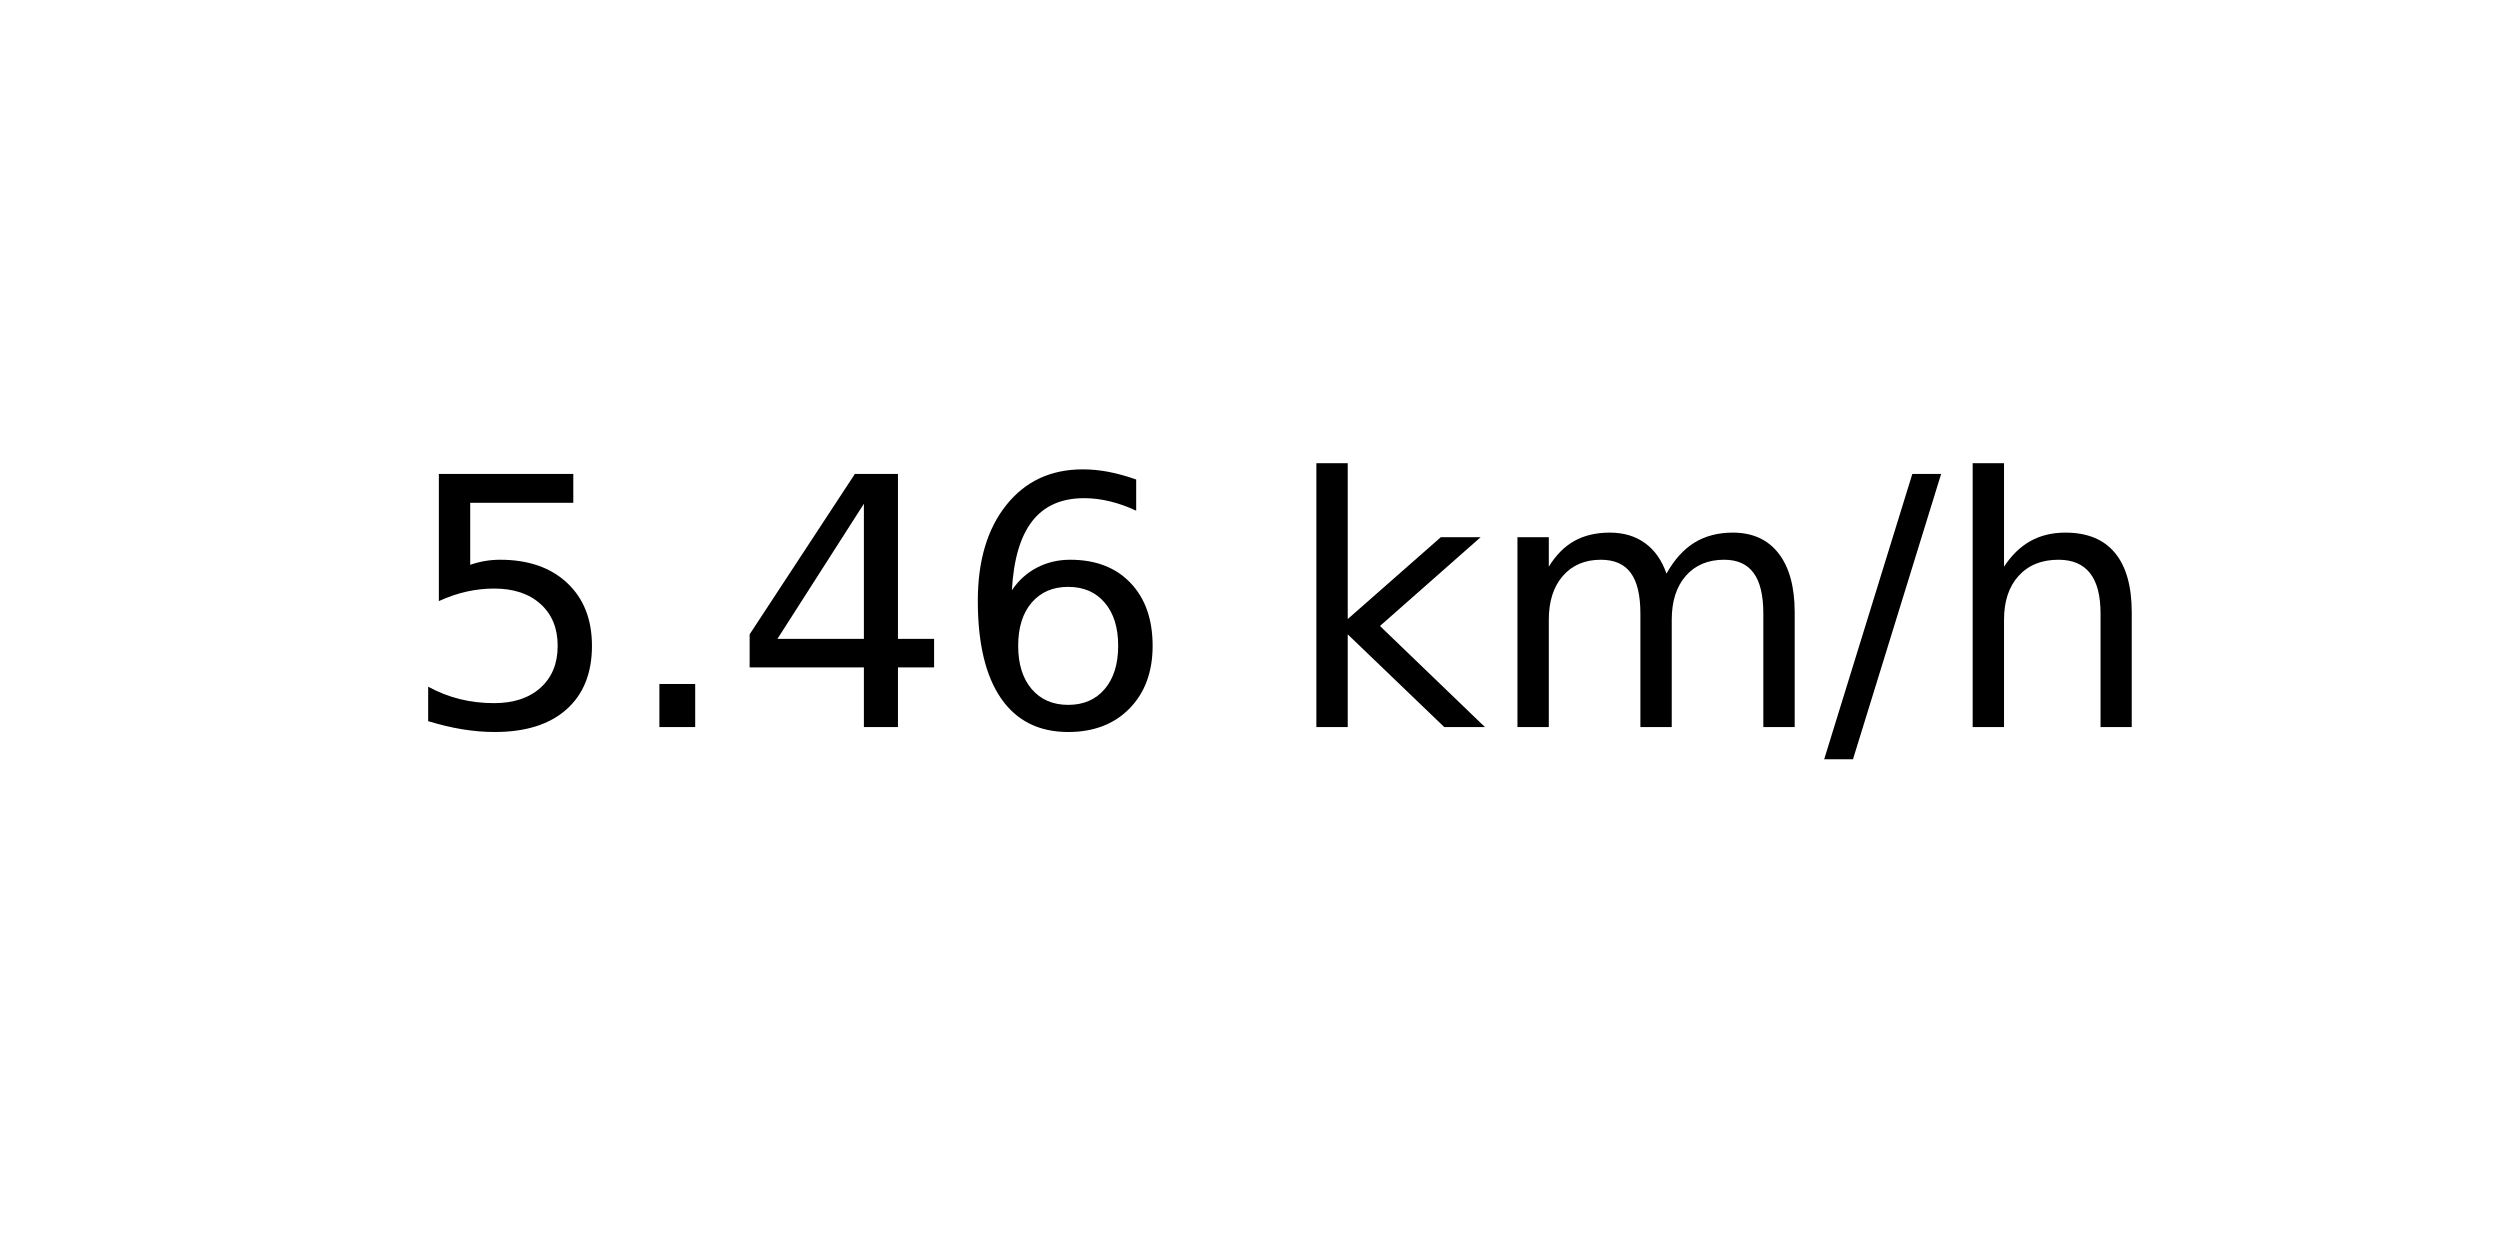
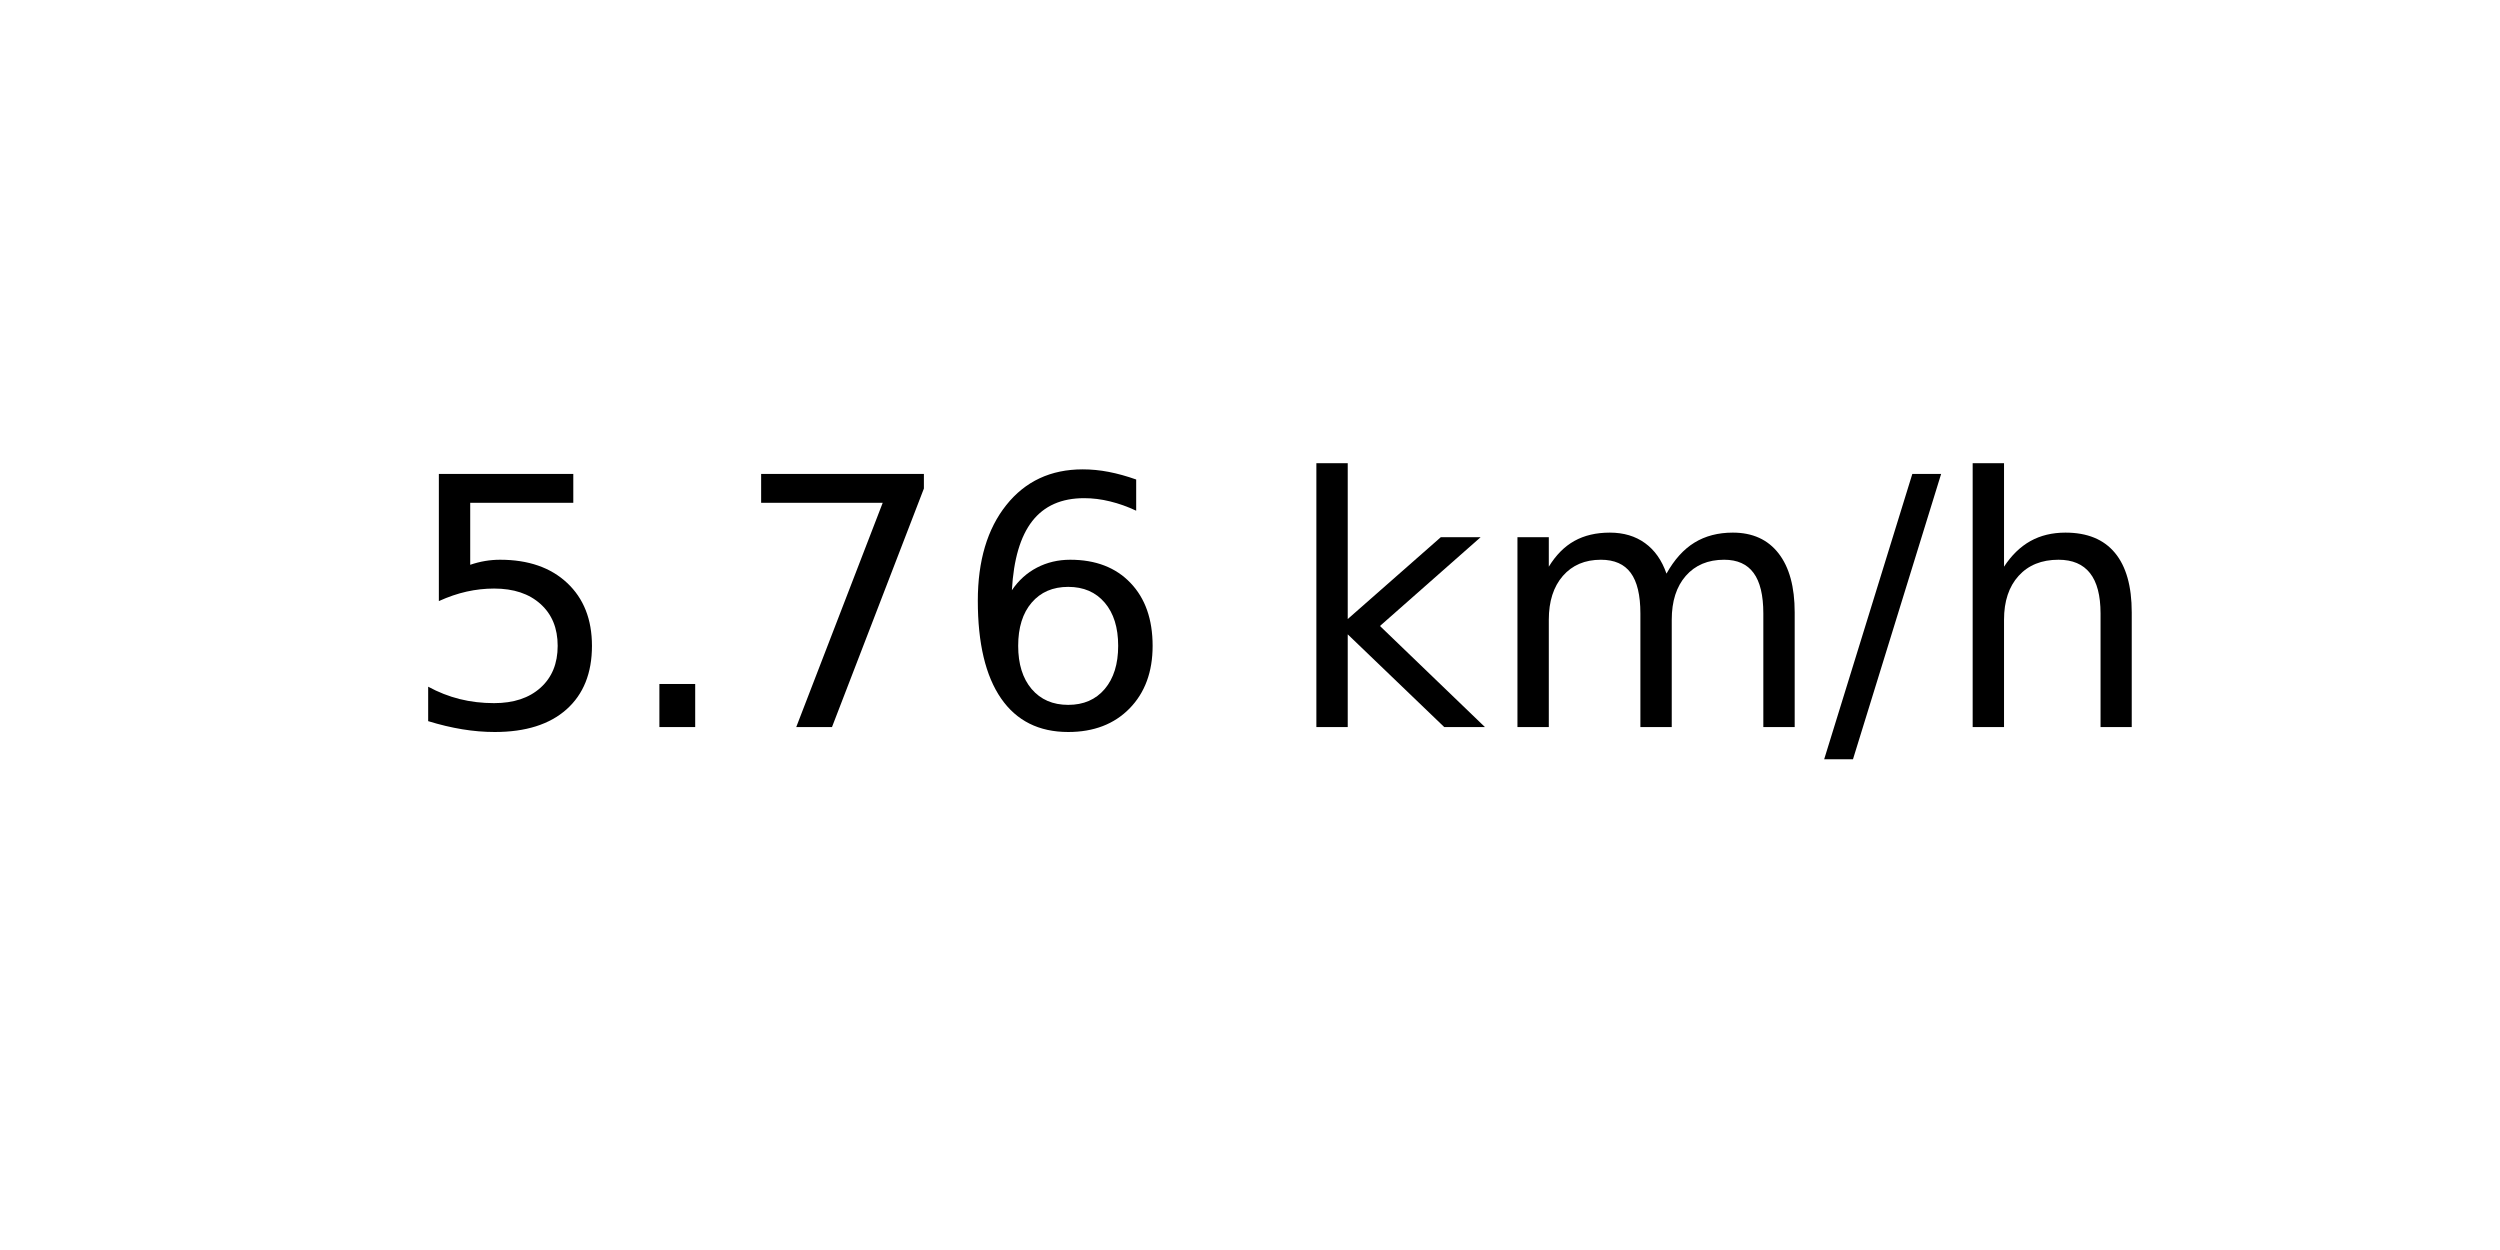
<svg xmlns="http://www.w3.org/2000/svg" xmlns:xlink="http://www.w3.org/1999/xlink" width="72pt" height="36pt" viewBox="0 0 72 36" version="1.1">
  <defs>
    <style type="text/css">*{stroke-linejoin: round; stroke-linecap: butt}</style>
  </defs>
  <g id="figure_1">
    <g id="axes_1">
      <g id="text_1">
        <g transform="translate(11.55937 20.93937) scale(0.1 -0.1)">
          <defs>
            <path id="DejaVuSans-35" d="M 691 4666  L 3169 4666  L 3169 4134  L 1269 4134  L 1269 2991  Q 1406 3038 1543 3061  Q 1681 3084 1819 3084  Q 2600 3084 3056 2656  Q 3513 2228 3513 1497  Q 3513 744 3044 326  Q 2575 -91 1722 -91  Q 1428 -91 1123 -41  Q 819 9 494 109  L 494 744  Q 775 591 1075 516  Q 1375 441 1709 441  Q 2250 441 2565 725  Q 2881 1009 2881 1497  Q 2881 1984 2565 2268  Q 2250 2553 1709 2553  Q 1456 2553 1204 2497  Q 953 2441 691 2322  L 691 4666  z " transform="scale(0.015625)" />
            <path id="DejaVuSans-2e" d="M 684 794  L 1344 794  L 1344 0  L 684 0  L 684 794  z " transform="scale(0.015625)" />
-             <path id="DejaVuSans-34" d="M 2419 4116  L 825 1625  L 2419 1625  L 2419 4116  z M 2253 4666  L 3047 4666  L 3047 1625  L 3713 1625  L 3713 1100  L 3047 1100  L 3047 0  L 2419 0  L 2419 1100  L 313 1100  L 313 1709  L 2253 4666  z " transform="scale(0.015625)" />
+             <path id="DejaVuSans-37" d="M 525 4666  L 3525 4666  L 3525 4397  L 1831 0  L 1172 0  L 2766 4134  L 525 4134  L 525 4666  z " transform="scale(0.015625)" />
            <path id="DejaVuSans-36" d="M 2113 2584  Q 1688 2584 1439 2293  Q 1191 2003 1191 1497  Q 1191 994 1439 701  Q 1688 409 2113 409  Q 2538 409 2786 701  Q 3034 994 3034 1497  Q 3034 2003 2786 2293  Q 2538 2584 2113 2584  z M 3366 4563  L 3366 3988  Q 3128 4100 2886 4159  Q 2644 4219 2406 4219  Q 1781 4219 1451 3797  Q 1122 3375 1075 2522  Q 1259 2794 1537 2939  Q 1816 3084 2150 3084  Q 2853 3084 3261 2657  Q 3669 2231 3669 1497  Q 3669 778 3244 343  Q 2819 -91 2113 -91  Q 1303 -91 875 529  Q 447 1150 447 2328  Q 447 3434 972 4092  Q 1497 4750 2381 4750  Q 2619 4750 2861 4703  Q 3103 4656 3366 4563  z " transform="scale(0.015625)" />
            <path id="DejaVuSans-20" transform="scale(0.015625)" />
            <path id="DejaVuSans-6b" d="M 581 4863  L 1159 4863  L 1159 1991  L 2875 3500  L 3609 3500  L 1753 1863  L 3688 0  L 2938 0  L 1159 1709  L 1159 0  L 581 0  L 581 4863  z " transform="scale(0.015625)" />
            <path id="DejaVuSans-6d" d="M 3328 2828  Q 3544 3216 3844 3400  Q 4144 3584 4550 3584  Q 5097 3584 5394 3201  Q 5691 2819 5691 2113  L 5691 0  L 5113 0  L 5113 2094  Q 5113 2597 4934 2840  Q 4756 3084 4391 3084  Q 3944 3084 3684 2787  Q 3425 2491 3425 1978  L 3425 0  L 2847 0  L 2847 2094  Q 2847 2600 2669 2842  Q 2491 3084 2119 3084  Q 1678 3084 1418 2786  Q 1159 2488 1159 1978  L 1159 0  L 581 0  L 581 3500  L 1159 3500  L 1159 2956  Q 1356 3278 1631 3431  Q 1906 3584 2284 3584  Q 2666 3584 2933 3390  Q 3200 3197 3328 2828  z " transform="scale(0.015625)" />
            <path id="DejaVuSans-2f" d="M 1625 4666  L 2156 4666  L 531 -594  L 0 -594  L 1625 4666  z " transform="scale(0.015625)" />
            <path id="DejaVuSans-68" d="M 3513 2113  L 3513 0  L 2938 0  L 2938 2094  Q 2938 2591 2744 2837  Q 2550 3084 2163 3084  Q 1697 3084 1428 2787  Q 1159 2491 1159 1978  L 1159 0  L 581 0  L 581 4863  L 1159 4863  L 1159 2956  Q 1366 3272 1645 3428  Q 1925 3584 2291 3584  Q 2894 3584 3203 3211  Q 3513 2838 3513 2113  z " transform="scale(0.015625)" />
          </defs>
          <use xlink:href="#DejaVuSans-35" />
          <use xlink:href="#DejaVuSans-2e" x="63.623" />
-           <use xlink:href="#DejaVuSans-34" x="95.41" />
+           <use xlink:href="#DejaVuSans-37" x="95.41" />
          <use xlink:href="#DejaVuSans-36" x="159.033" />
          <use xlink:href="#DejaVuSans-20" x="222.656" />
          <use xlink:href="#DejaVuSans-6b" x="254.443" />
          <use xlink:href="#DejaVuSans-6d" x="312.354" />
          <use xlink:href="#DejaVuSans-2f" x="409.766" />
          <use xlink:href="#DejaVuSans-68" x="443.457" />
        </g>
      </g>
    </g>
  </g>
</svg>
